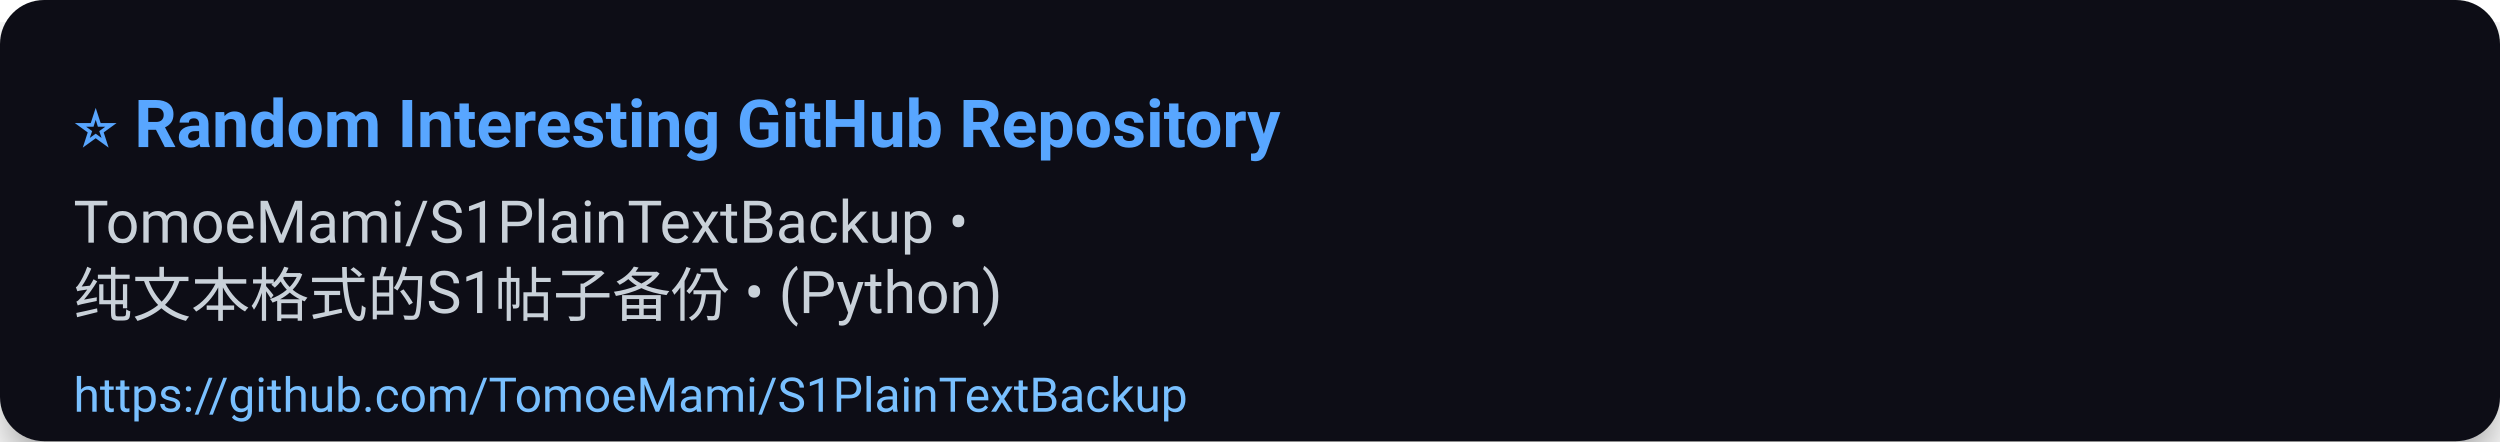
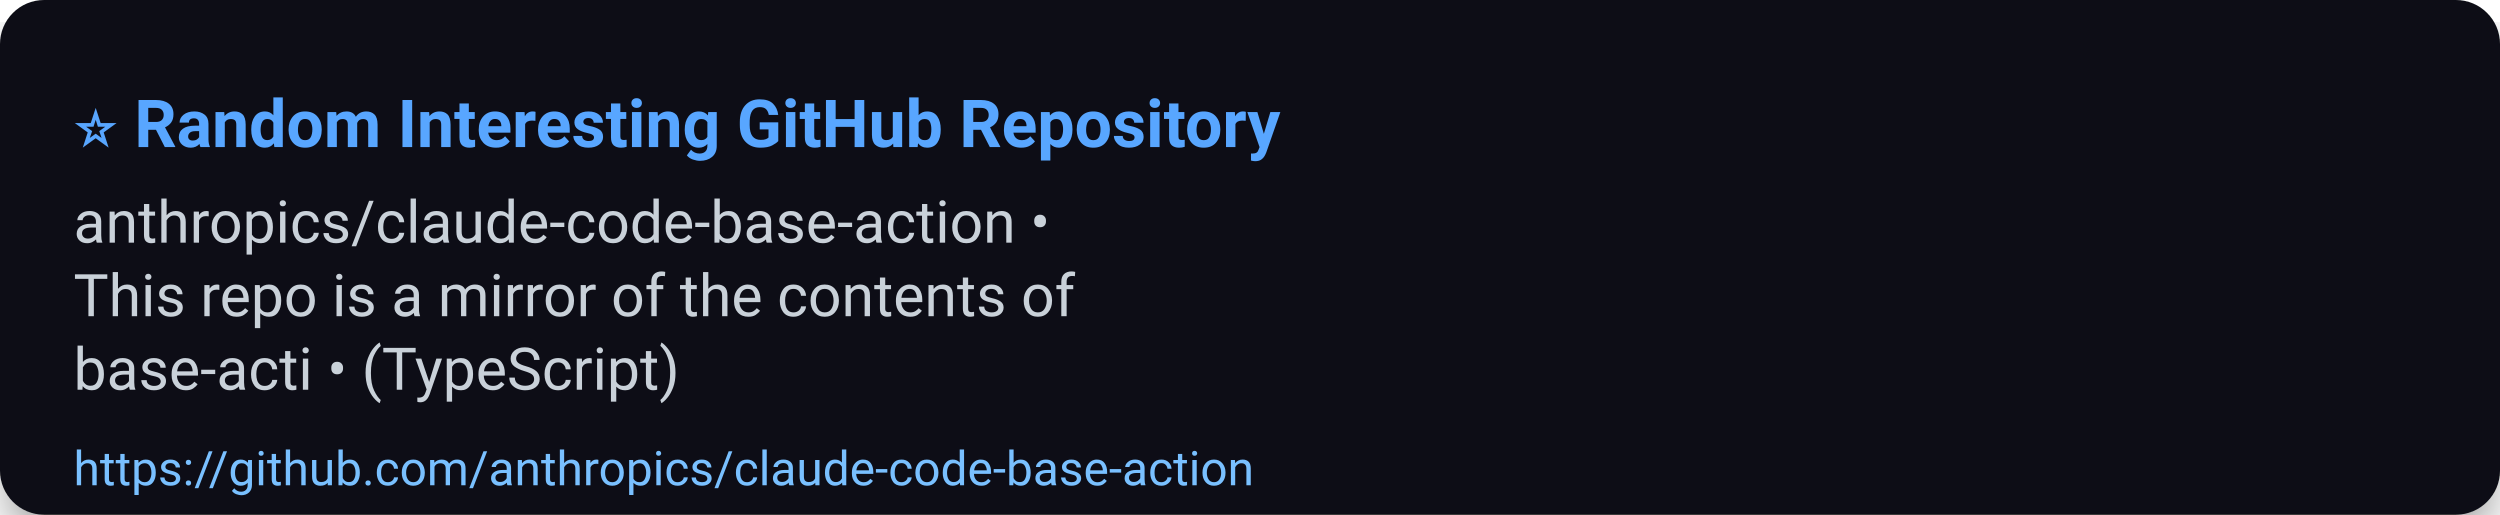
- <svg xmlns="http://www.w3.org/2000/svg" width="680" height="120" viewBox="0 0 680 120" role="img" aria-label="⭐ Random Interesting GitHub Repository">
+ <svg xmlns="http://www.w3.org/2000/svg" width="680" height="140" viewBox="0 0 680 140" role="img" aria-label="⭐ Random Interesting GitHub Repository">
  <defs>
    <filter id="shadow" x="-50%" y="-50%" width="200%" height="200%">
      <feDropShadow dx="0" dy="6" stdDeviation="8" flood-color="#000" flood-opacity="0.45" />
    </filter>
  </defs>
  <rect width="100%" height="100%" rx="12" fill="#0d1117" filter="url(#shadow)" />
  <g>
    <text x="20" y="40" font-size="18" font-family="Segoe UI, Roboto, Arial, sans-serif" font-weight="700" fill="#58a6ff">⭐ Random Interesting GitHub Repository</text>
-     <text x="20" y="66" font-size="16" font-family="Segoe UI, Roboto, Arial, sans-serif" fill="#c9d1d9">TomoeMami/S1PlainTextBackup •</text>
-     <text x="20" y="86" font-size="16" font-family="Segoe UI, Roboto, Arial, sans-serif" fill="#c9d1d9">纯文本格式的S1帖子备份 • (Python)</text>
-     <a href="https://github.com/TomoeMami/S1PlainTextBackup">
-       <text x="20" y="112" font-size="13" font-family="Segoe UI, Roboto, Arial, sans-serif" fill="#79c0ff">https://github.com/TomoeMami/S1PlainTextBackup</text>
+     <text x="20" y="66" font-size="16" font-family="Segoe UI, Roboto, Arial, sans-serif" fill="#c9d1d9">anthropics/claude-code-base-action •</text>
+     <text x="20" y="86" font-size="16" font-family="Segoe UI, Roboto, Arial, sans-serif" fill="#c9d1d9">This repo is a mirror of the contents of</text>
+     <text x="20" y="106" font-size="16" font-family="Segoe UI, Roboto, Arial, sans-serif" fill="#c9d1d9">base-acti • (TypeScript)</text>
+     <a href="https://github.com/anthropics/claude-code-base-action">
+       <text x="20" y="132" font-size="13" font-family="Segoe UI, Roboto, Arial, sans-serif" fill="#79c0ff">https://github.com/anthropics/claude-code-base-action</text>
    </a>
  </g>
-   <rect x="0" y="92" width="680" height="28" fill-opacity="0" />
+   <rect x="0" y="112" width="680" height="28" fill-opacity="0" />
</svg>
